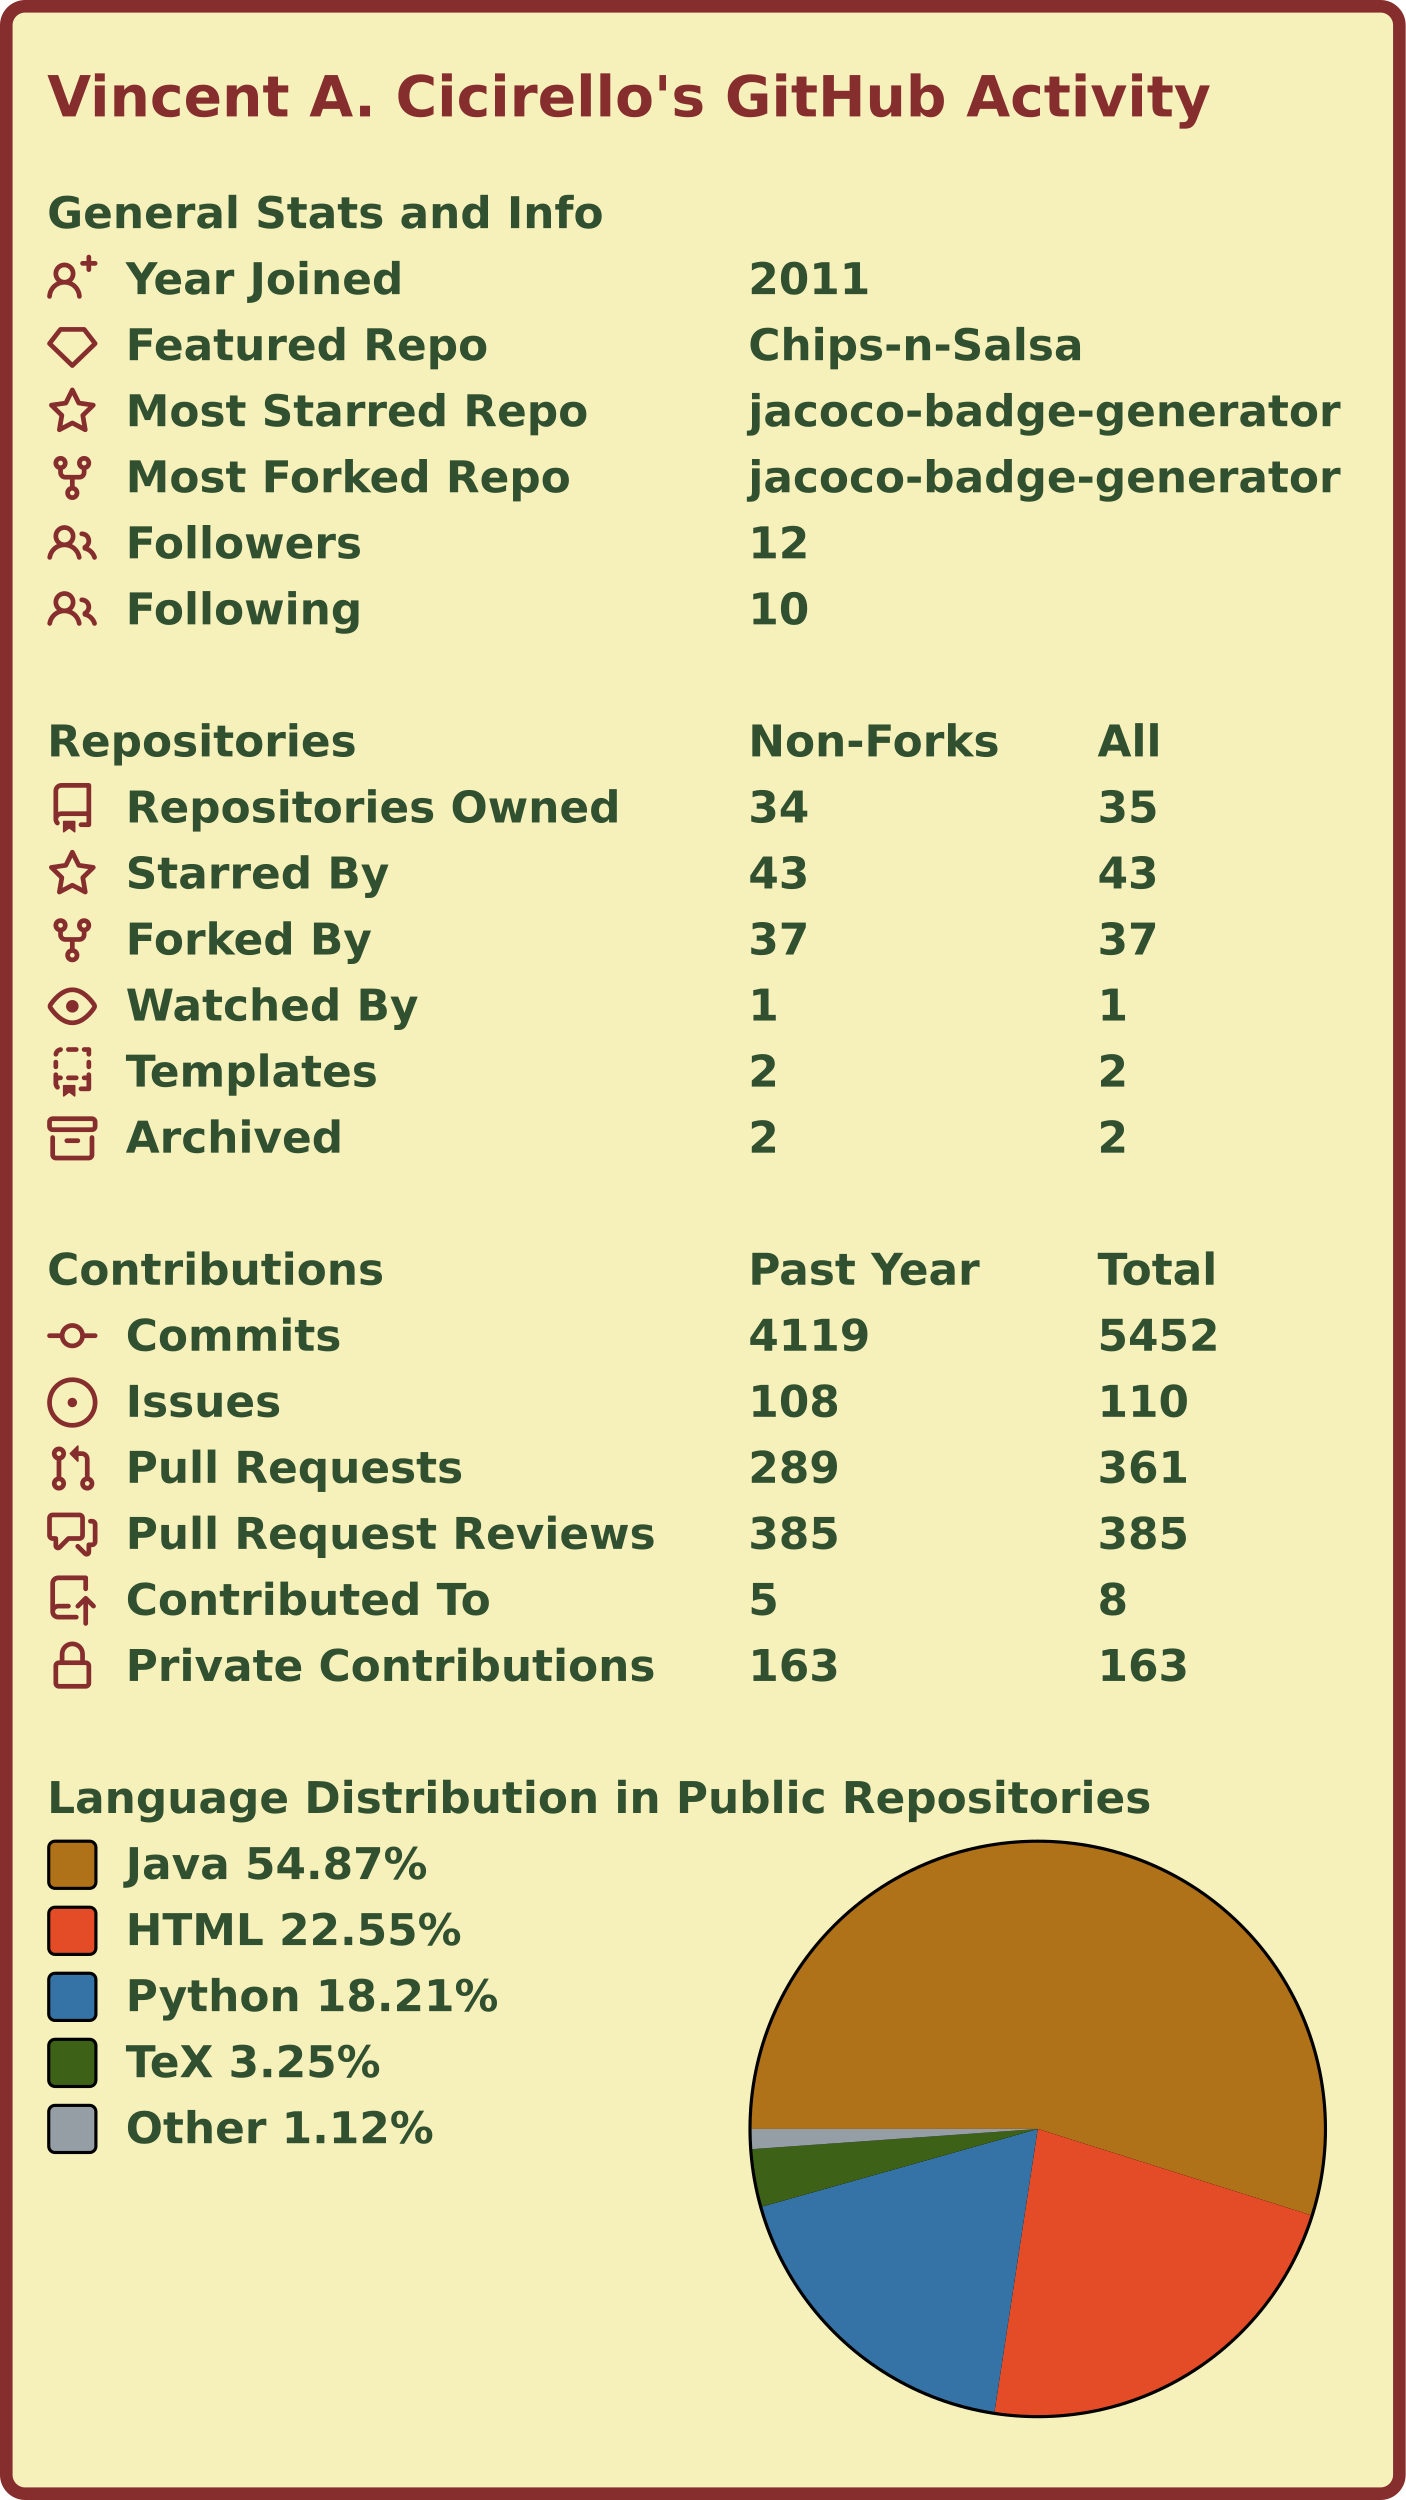
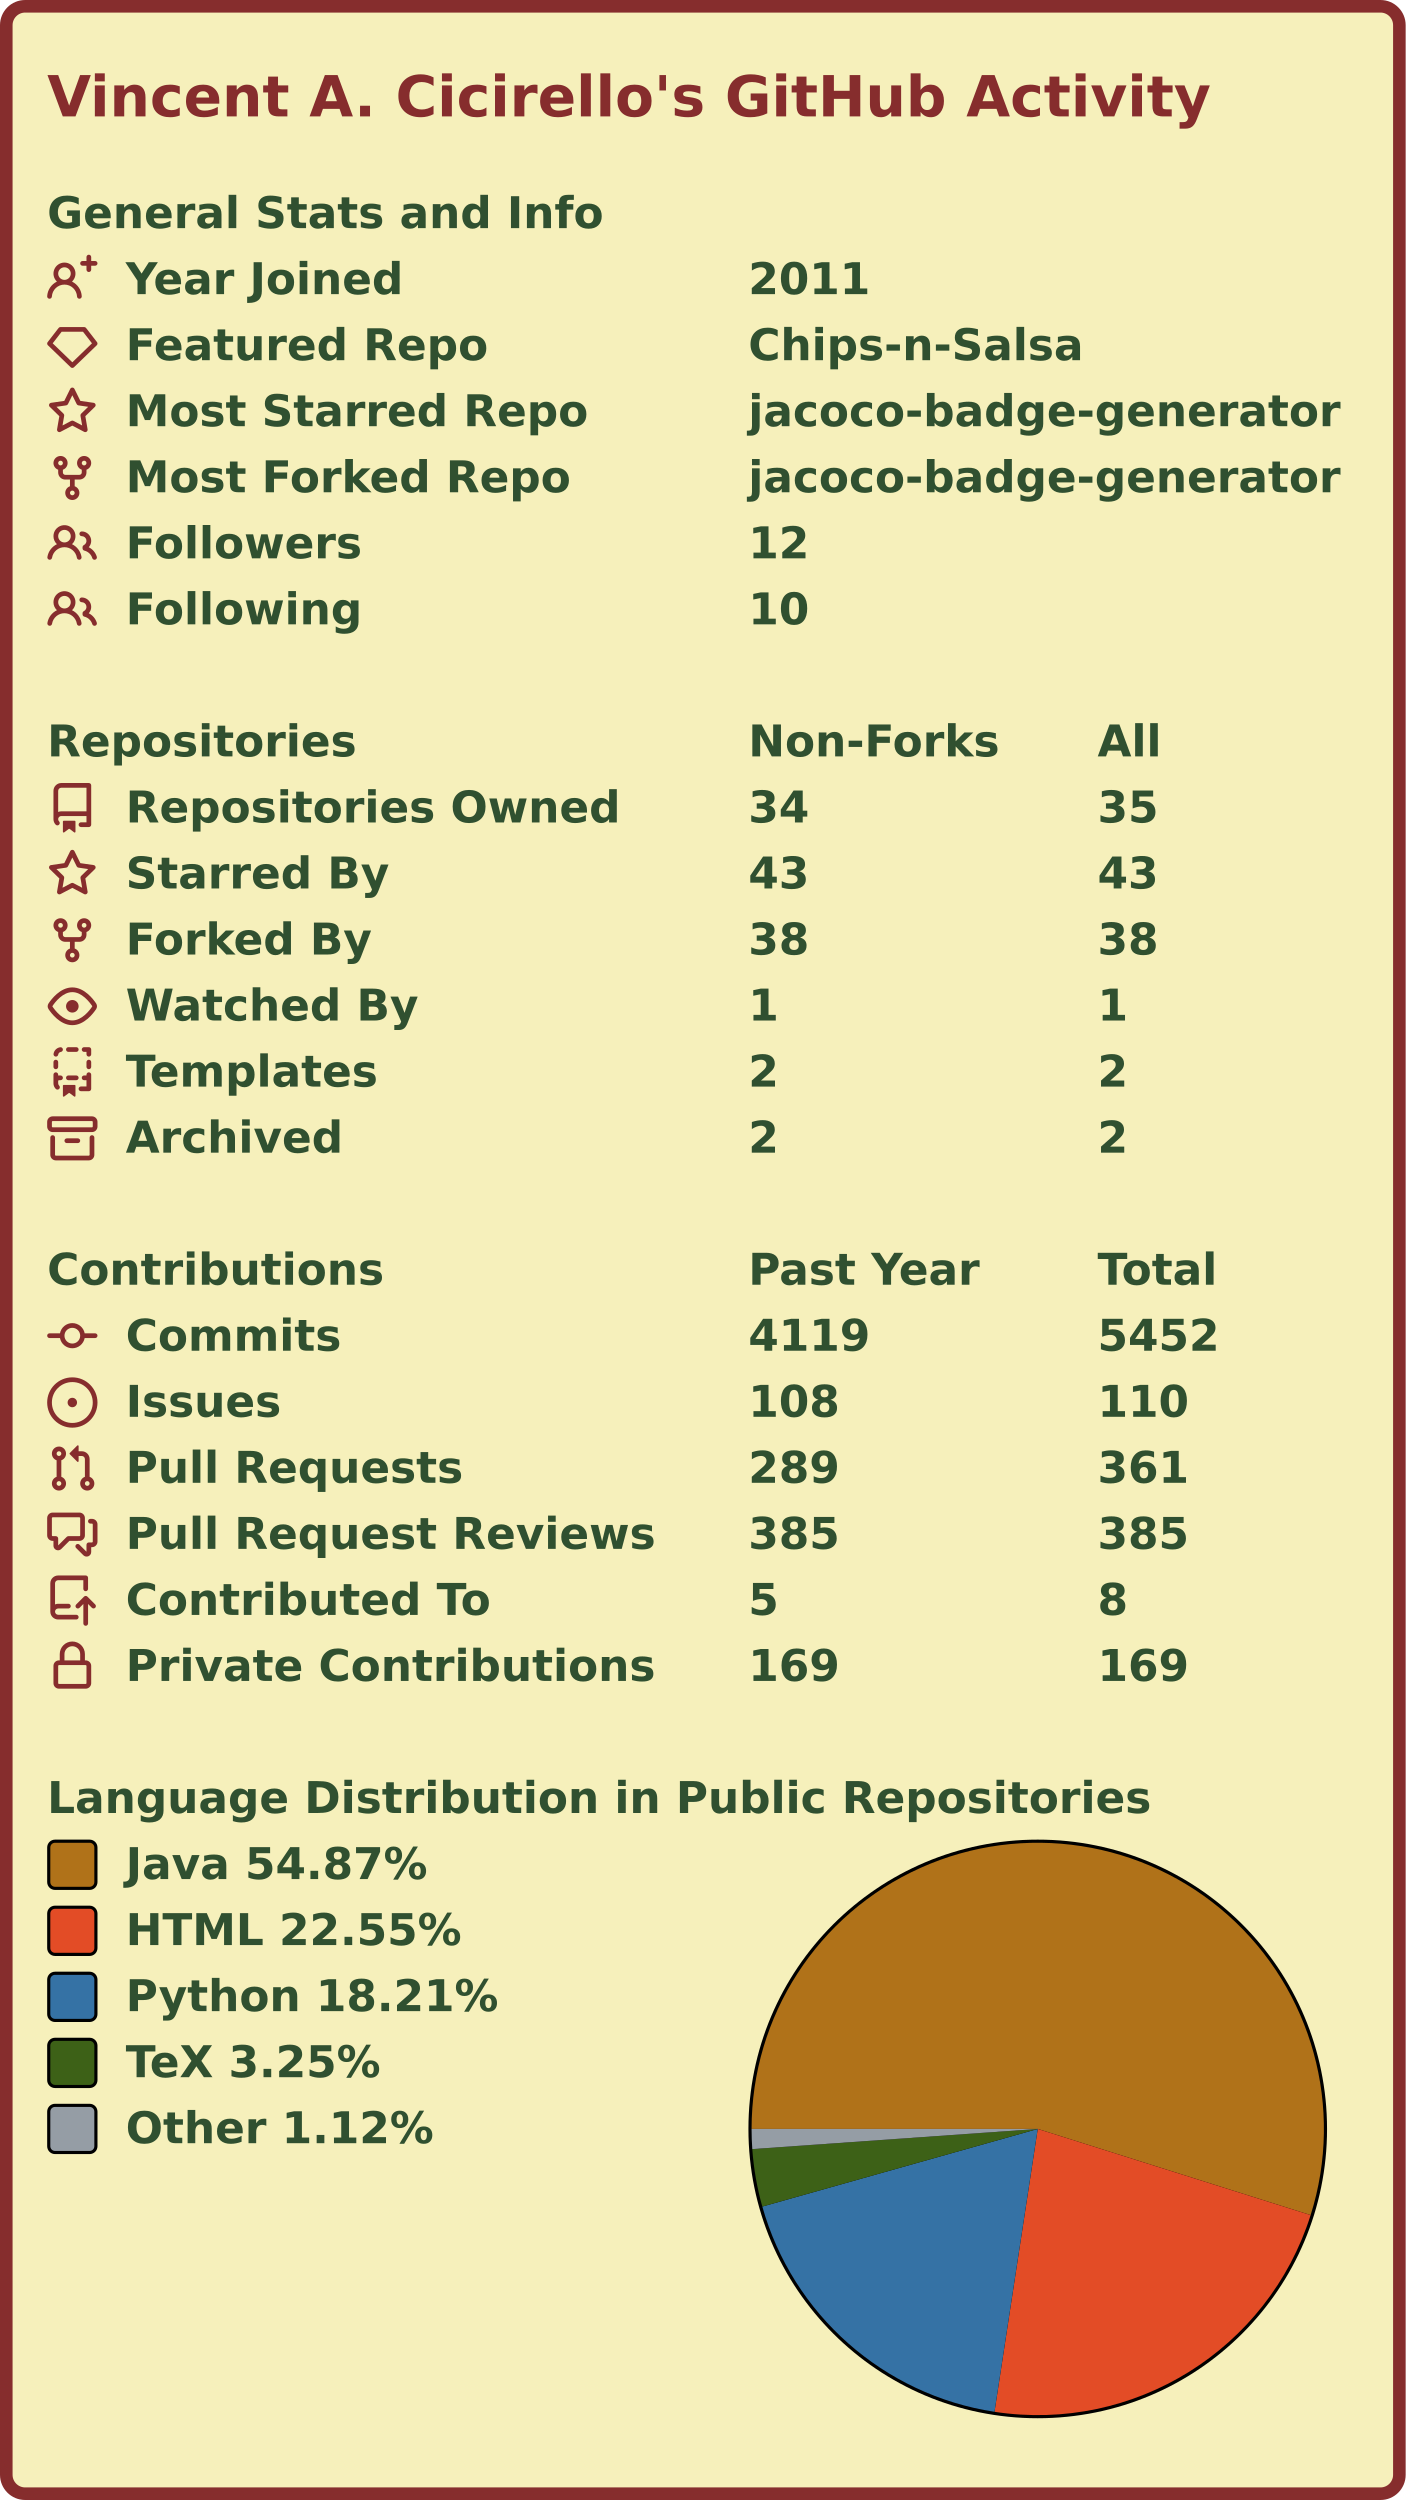
<svg xmlns="http://www.w3.org/2000/svg" width="447" height="795" viewBox="0 0 447 795">
  <rect x="2" y="2" stroke-width="4" rx="6" width="443" height="791" stroke="#862d2d" fill="#f6f0bb" />
  <g font-weight="600" font-size="110pt" font-family="Verdana,Geneva,DejaVu Sans,sans-serif" text-rendering="geometricPrecision">
    <text x="122" y="301" lengthAdjust="spacingAndGlyphs" textLength="2985" transform="scale(0.123)" fill="#862d2d">Vincent A. Cicirello's GitHub Activity</text>
    <g transform="translate(0, 60)" fill="#305030">
      <g transform="translate(15, 0)">
        <g transform="scale(0.095)">
          <text x="0" y="132" textLength="1851" lengthAdjust="spacingAndGlyphs">General Stats and Info</text>
        </g>
      </g>
      <g transform="translate(15, 21)">
        <path fill="#862d2d" fill-rule="evenodd" d="M13.25 0a.75.75 0 01.75.75V2h1.25a.75.75 0 010 1.5H14v1.25a.75.75 0 01-1.5 0V3.5h-1.25a.75.75 0 010-1.5h1.25V.75a.75.75 0 01.75-.75zM5.5 4a2 2 0 100 4 2 2 0 000-4zm2.4 4.548a3.5 3.5 0 10-4.799 0 5.527 5.527 0 00-3.1 4.66.75.75 0 101.498.085A4.01 4.01 0 015.5 9.5a4.01 4.01 0 014.001 3.793.75.75 0 101.498-.086 5.527 5.527 0 00-3.1-4.659z" />
        <g transform="scale(0.095)">
          <text lengthAdjust="spacingAndGlyphs" textLength="932" x="263" y="132">Year Joined</text>
          <text lengthAdjust="spacingAndGlyphs" textLength="420" x="2347" y="132">2011</text>
        </g>
      </g>
      <g transform="translate(15, 42)">
        <path fill="#862d2d" fill-rule="evenodd" d="M3.637 2.291A.75.75 0 014.23 2h7.54a.75.75 0 01.593.291l3.48 4.5a.75.75 0 01-.072.999l-7.25 7a.75.75 0 01-1.042 0l-7.25-7a.75.75 0 01-.072-.999l3.48-4.5zM4.598 3.5L1.754 7.177 8 13.207l6.246-6.03L11.402 3.5H4.598z" />
        <g transform="scale(0.095)">
          <text lengthAdjust="spacingAndGlyphs" textLength="1215" x="263" y="132">Featured Repo</text>
          <text lengthAdjust="spacingAndGlyphs" textLength="1120" x="2347" y="132">Chips-n-Salsa</text>
        </g>
      </g>
      <g transform="translate(15, 63)">
        <path fill="#862d2d" fill-rule="evenodd" d="M8 .25a.75.75 0 01.673.418l1.882 3.815 4.21.612a.75.75 0 01.416 1.279l-3.046 2.97.719 4.192a.75.75 0 01-1.088.791L8 12.347l-3.766 1.98a.75.75 0 01-1.088-.79l.72-4.194L.818 6.374a.75.75 0 01.416-1.28l4.21-.611L7.327.668A.75.75 0 018 .25zm0 2.445L6.615 5.5a.75.75 0 01-.564.41l-3.097.45 2.24 2.184a.75.75 0 01.216.664l-.528 3.084 2.769-1.456a.75.75 0 01.698 0l2.77 1.456-.53-3.084a.75.75 0 01.216-.664l2.24-2.183-3.096-.45a.75.75 0 01-.564-.41L8 2.694v.001z" />
        <g transform="scale(0.095)">
          <text lengthAdjust="spacingAndGlyphs" textLength="1532" x="263" y="132">Most Starred Repo</text>
          <text lengthAdjust="spacingAndGlyphs" textLength="1986" x="2347" y="132">jacoco-badge-generator</text>
        </g>
      </g>
      <g transform="translate(15, 84)">
        <path fill="#862d2d" fill-rule="evenodd" d="M5 3.25a.75.75 0 11-1.5 0 .75.75 0 011.5 0zm0 2.122a2.25 2.25 0 10-1.5 0v.878A2.25 2.25 0 005.75 8.5h1.5v2.128a2.251 2.251 0 101.5 0V8.5h1.5a2.25 2.25 0 002.25-2.25v-.878a2.25 2.25 0 10-1.5 0v.878a.75.75 0 01-.75.75h-4.5A.75.75 0 015 6.25v-.878zm3.75 7.378a.75.75 0 11-1.5 0 .75.75 0 011.5 0zm3-8.75a.75.75 0 100-1.5.75.75 0 000 1.5z" />
        <g transform="scale(0.095)">
          <text lengthAdjust="spacingAndGlyphs" textLength="1485" x="263" y="132">Most Forked Repo</text>
          <text lengthAdjust="spacingAndGlyphs" textLength="1986" x="2347" y="132">jacoco-badge-generator</text>
        </g>
      </g>
      <g transform="translate(15, 105)">
        <path fill="#862d2d" fill-rule="evenodd" d="M5.5 3.5a2 2 0 100 4 2 2 0 000-4zM2 5.5a3.5 3.5 0 115.898 2.549 5.507 5.507 0 013.034 4.084.75.75 0 11-1.482.235 4.001 4.001 0 00-7.9 0 .75.75 0 01-1.482-.236A5.507 5.507 0 013.102 8.05 3.49 3.49 0 012 5.5zM11 4a.75.75 0 100 1.5 1.5 1.5 0 01.666 2.844.75.75 0 00-.416.672v.352a.75.75 0 00.574.73c1.2.289 2.162 1.2 2.522 2.372a.75.75 0 101.434-.44 5.01 5.01 0 00-2.56-3.012A3 3 0 0011 4z" />
        <g transform="scale(0.095)">
          <text lengthAdjust="spacingAndGlyphs" textLength="778" x="263" y="132">Followers</text>
          <text lengthAdjust="spacingAndGlyphs" textLength="210" x="2347" y="132">12</text>
        </g>
      </g>
      <g transform="translate(15, 126)">
        <path fill="#862d2d" fill-rule="evenodd" d="M5.5 3.5a2 2 0 100 4 2 2 0 000-4zM2 5.5a3.5 3.5 0 115.898 2.549 5.507 5.507 0 013.034 4.084.75.75 0 11-1.482.235 4.001 4.001 0 00-7.9 0 .75.75 0 01-1.482-.236A5.507 5.507 0 013.102 8.05 3.49 3.49 0 012 5.5zM11 4a.75.75 0 100 1.5 1.5 1.5 0 01.666 2.844.75.75 0 00-.416.672v.352a.75.75 0 00.574.73c1.2.289 2.162 1.2 2.522 2.372a.75.75 0 101.434-.44 5.01 5.01 0 00-2.56-3.012A3 3 0 0011 4z" />
        <g transform="scale(0.095)">
          <text lengthAdjust="spacingAndGlyphs" textLength="780" x="263" y="132">Following</text>
          <text lengthAdjust="spacingAndGlyphs" textLength="210" x="2347" y="132">10</text>
        </g>
      </g>
    </g>
    <g transform="translate(0, 228)" fill="#305030">
      <g transform="translate(15, 0)">
        <g transform="scale(0.095)">
          <text x="0" y="132" textLength="1020" lengthAdjust="spacingAndGlyphs">Repositories</text>
          <text x="2347" y="132" textLength="832" lengthAdjust="spacingAndGlyphs">Non-Forks</text>
          <text x="3516" y="132" textLength="206" lengthAdjust="spacingAndGlyphs">All</text>
        </g>
      </g>
      <g transform="translate(15, 21)">
        <path fill="#862d2d" fill-rule="evenodd" d="M2 2.5A2.5 2.5 0 014.5 0h8.75a.75.75 0 01.75.75v12.5a.75.75 0 01-.75.75h-2.5a.75.75 0 110-1.5h1.75v-2h-8a1 1 0 00-.714 1.7.75.75 0 01-1.072 1.05A2.495 2.495 0 012 11.5v-9zm10.5-1V9h-8c-.356 0-.694.074-1 .208V2.5a1 1 0 011-1h8zM5 12.25v3.25a.25.25 0 00.4.2l1.45-1.087a.25.25 0 01.3 0L8.6 15.7a.25.25 0 00.4-.2v-3.25a.25.25 0 00-.25-.25h-3.5a.25.25 0 00-.25.25z" />
        <g transform="scale(0.095)">
          <text lengthAdjust="spacingAndGlyphs" textLength="1650" x="263" y="132">Repositories Owned</text>
          <text lengthAdjust="spacingAndGlyphs" textLength="210" x="2347" y="132">34</text>
          <text lengthAdjust="spacingAndGlyphs" textLength="210" x="3516" y="132">35</text>
        </g>
      </g>
      <g transform="translate(15, 42)">
        <path fill="#862d2d" fill-rule="evenodd" d="M8 .25a.75.75 0 01.673.418l1.882 3.815 4.21.612a.75.75 0 01.416 1.279l-3.046 2.97.719 4.192a.75.75 0 01-1.088.791L8 12.347l-3.766 1.98a.75.75 0 01-1.088-.79l.72-4.194L.818 6.374a.75.75 0 01.416-1.28l4.21-.611L7.327.668A.75.75 0 018 .25zm0 2.445L6.615 5.5a.75.75 0 01-.564.41l-3.097.45 2.24 2.184a.75.75 0 01.216.664l-.528 3.084 2.769-1.456a.75.75 0 01.698 0l2.77 1.456-.53-3.084a.75.75 0 01.216-.664l2.24-2.183-3.096-.45a.75.75 0 01-.564-.41L8 2.694v.001z" />
        <g transform="scale(0.095)">
          <text lengthAdjust="spacingAndGlyphs" textLength="874" x="263" y="132">Starred By</text>
          <text lengthAdjust="spacingAndGlyphs" textLength="210" x="2347" y="132">43</text>
          <text lengthAdjust="spacingAndGlyphs" textLength="210" x="3516" y="132">43</text>
        </g>
      </g>
      <g transform="translate(15, 63)">
        <path fill="#862d2d" fill-rule="evenodd" d="M5 3.25a.75.75 0 11-1.5 0 .75.75 0 011.5 0zm0 2.122a2.25 2.25 0 10-1.5 0v.878A2.25 2.25 0 005.75 8.5h1.5v2.128a2.251 2.251 0 101.5 0V8.5h1.5a2.25 2.25 0 002.25-2.25v-.878a2.25 2.25 0 10-1.5 0v.878a.75.75 0 01-.75.75h-4.5A.75.75 0 015 6.25v-.878zm3.75 7.378a.75.75 0 11-1.5 0 .75.75 0 011.5 0zm3-8.75a.75.75 0 100-1.5.75.75 0 000 1.5z" />
        <g transform="scale(0.095)">
          <text lengthAdjust="spacingAndGlyphs" textLength="828" x="263" y="132">Forked By</text>
-           <text lengthAdjust="spacingAndGlyphs" textLength="210" x="2347" y="132">37</text>
-           <text lengthAdjust="spacingAndGlyphs" textLength="210" x="3516" y="132">37</text>
+           <text lengthAdjust="spacingAndGlyphs" textLength="210" x="2347" y="132">38</text>
+           <text lengthAdjust="spacingAndGlyphs" textLength="210" x="3516" y="132">38</text>
        </g>
      </g>
      <g transform="translate(15, 84)">
        <path fill="#862d2d" fill-rule="evenodd" d="M1.679 7.932c.412-.621 1.242-1.75 2.366-2.717C5.175 4.242 6.527 3.5 8 3.5c1.473 0 2.824.742 3.955 1.715 1.124.967 1.954 2.096 2.366 2.717a.119.119 0 010 .136c-.412.621-1.242 1.75-2.366 2.717C10.825 11.758 9.473 12.5 8 12.5c-1.473 0-2.824-.742-3.955-1.715C2.92 9.818 2.09 8.69 1.679 8.068a.119.119 0 010-.136zM8 2c-1.981 0-3.67.992-4.933 2.078C1.797 5.169.88 6.423.43 7.1a1.619 1.619 0 000 1.798c.45.678 1.367 1.932 2.637 3.024C4.329 13.008 6.019 14 8 14c1.981 0 3.67-.992 4.933-2.078 1.27-1.091 2.187-2.345 2.637-3.023a1.619 1.619 0 000-1.798c-.45-.678-1.367-1.932-2.637-3.023C11.671 2.992 9.981 2 8 2zm0 8a2 2 0 100-4 2 2 0 000 4z" />
        <g transform="scale(0.095)">
          <text lengthAdjust="spacingAndGlyphs" textLength="993" x="263" y="132">Watched By</text>
          <text lengthAdjust="spacingAndGlyphs" textLength="105" x="2347" y="132">1</text>
          <text lengthAdjust="spacingAndGlyphs" textLength="105" x="3516" y="132">1</text>
        </g>
      </g>
      <g transform="translate(15, 105)">
        <path fill="#862d2d" fill-rule="evenodd" d="M6 .75A.75.75 0 016.75 0h2.5a.75.75 0 010 1.5h-2.5A.75.75 0 016 .75zm5 0a.75.75 0 01.75-.75h1.5a.75.75 0 01.75.75v1.5a.75.75 0 01-1.5 0V1.5h-.75A.75.75 0 0111 .75zM4.992.662a.75.75 0 01-.636.848c-.436.063-.783.41-.846.846a.75.75 0 01-1.485-.212A2.501 2.501 0 014.144.025a.75.75 0 01.848.637zM2.75 4a.75.75 0 01.75.75v1.5a.75.75 0 01-1.5 0v-1.5A.75.75 0 012.75 4zm10.5 0a.75.75 0 01.75.75v1.5a.75.75 0 01-1.5 0v-1.5a.75.75 0 01.75-.75zM2.75 8a.75.75 0 01.75.75v.268A1.72 1.72 0 013.75 9h.5a.75.75 0 010 1.5h-.5a.25.25 0 00-.25.25v.75c0 .28.114.532.3.714a.75.75 0 01-1.05 1.072A2.495 2.495 0 012 11.5V8.75A.75.75 0 012.75 8zm10.5 0a.75.75 0 01.75.75v4.5a.75.75 0 01-.75.75h-2.5a.75.75 0 010-1.5h1.75v-2h-.75a.75.75 0 010-1.5h.75v-.25a.75.75 0 01.75-.75zM6 9.75A.75.75 0 016.75 9h2.5a.75.75 0 010 1.5h-2.5A.75.75 0 016 9.75zm-1 2.5v3.25a.25.25 0 00.4.2l1.45-1.087a.25.25 0 01.3 0L8.6 15.7a.25.25 0 00.4-.2v-3.25a.25.25 0 00-.25-.25h-3.5a.25.25 0 00-.25.25z" />
        <g transform="scale(0.095)">
          <text lengthAdjust="spacingAndGlyphs" textLength="868" x="263" y="132">Templates</text>
          <text lengthAdjust="spacingAndGlyphs" textLength="105" x="2347" y="132">2</text>
          <text lengthAdjust="spacingAndGlyphs" textLength="105" x="3516" y="132">2</text>
        </g>
      </g>
      <g transform="translate(15, 126)">
        <path fill="#862d2d" fill-rule="evenodd" d="M1.75 2.5a.25.25 0 00-.25.25v1.5c0 .138.112.25.25.25h12.5a.25.25 0 00.25-.25v-1.5a.25.25 0 00-.25-.25H1.75zM0 2.75C0 1.784.784 1 1.75 1h12.5c.966 0 1.75.784 1.75 1.75v1.5A1.75 1.75 0 0114.25 6H1.75A1.75 1.75 0 010 4.25v-1.5zM1.75 7a.75.75 0 01.75.75v5.5c0 .138.112.25.25.25h10.5a.25.25 0 00.25-.25v-5.5a.75.75 0 111.5 0v5.5A1.75 1.75 0 0113.25 15H2.75A1.75 1.75 0 011 13.25v-5.5A.75.75 0 011.75 7zm4.5 1a.75.75 0 000 1.5h3.5a.75.75 0 100-1.5h-3.5z" />
        <g transform="scale(0.095)">
          <text lengthAdjust="spacingAndGlyphs" textLength="726" x="263" y="132">Archived</text>
          <text lengthAdjust="spacingAndGlyphs" textLength="105" x="2347" y="132">2</text>
          <text lengthAdjust="spacingAndGlyphs" textLength="105" x="3516" y="132">2</text>
        </g>
      </g>
    </g>
    <g transform="translate(0, 396)" fill="#305030">
      <g transform="translate(15, 0)">
        <g transform="scale(0.095)">
          <text x="0" y="132" textLength="1112" lengthAdjust="spacingAndGlyphs">Contributions</text>
          <text x="2347" y="132" textLength="774" lengthAdjust="spacingAndGlyphs">Past Year</text>
          <text x="3516" y="132" textLength="414" lengthAdjust="spacingAndGlyphs">Total</text>
        </g>
      </g>
      <g transform="translate(15, 21)">
        <path fill="#862d2d" fill-rule="evenodd" d="M10.5 7.75a2.5 2.5 0 11-5 0 2.5 2.5 0 015 0zm1.43.75a4.002 4.002 0 01-7.86 0H.75a.75.75 0 110-1.5h3.32a4.001 4.001 0 017.86 0h3.32a.75.75 0 110 1.5h-3.32z" />
        <g transform="scale(0.095)">
          <text lengthAdjust="spacingAndGlyphs" textLength="734" x="263" y="132">Commits</text>
          <text lengthAdjust="spacingAndGlyphs" textLength="420" x="2347" y="132">4119</text>
          <text lengthAdjust="spacingAndGlyphs" textLength="420" x="3516" y="132">5452</text>
        </g>
      </g>
      <g transform="translate(15, 42)">
        <path fill="#862d2d" d="M8 9.5a1.5 1.5 0 100-3 1.5 1.5 0 000 3z" />
        <path fill="#862d2d" fill-rule="evenodd" d="M8 0a8 8 0 100 16A8 8 0 008 0zM1.5 8a6.5 6.5 0 1113 0 6.5 6.5 0 01-13 0z" />
        <g transform="scale(0.095)">
          <text lengthAdjust="spacingAndGlyphs" textLength="512" x="263" y="132">Issues</text>
          <text lengthAdjust="spacingAndGlyphs" textLength="315" x="2347" y="132">108</text>
          <text lengthAdjust="spacingAndGlyphs" textLength="315" x="3516" y="132">110</text>
        </g>
      </g>
      <g transform="translate(15, 63)">
        <path fill="#862d2d" fill-rule="evenodd" d="M7.177 3.073L9.573.677A.25.25 0 0110 .854v4.792a.25.25 0 01-.427.177L7.177 3.427a.25.25 0 010-.354zM3.75 2.5a.75.75 0 100 1.5.75.75 0 000-1.5zm-2.25.75a2.25 2.25 0 113 2.122v5.256a2.251 2.251 0 11-1.5 0V5.372A2.25 2.25 0 011.5 3.25zM11 2.5h-1V4h1a1 1 0 011 1v5.628a2.251 2.251 0 101.5 0V5A2.5 2.5 0 0011 2.5zm1 10.25a.75.75 0 111.5 0 .75.75 0 01-1.5 0zM3.75 12a.75.75 0 100 1.5.75.75 0 000-1.5z" />
        <g transform="scale(0.095)">
          <text lengthAdjust="spacingAndGlyphs" textLength="1113" x="263" y="132">Pull Requests</text>
          <text lengthAdjust="spacingAndGlyphs" textLength="315" x="2347" y="132">289</text>
          <text lengthAdjust="spacingAndGlyphs" textLength="315" x="3516" y="132">361</text>
        </g>
      </g>
      <g transform="translate(15, 84)">
        <path fill="#862d2d" fill-rule="evenodd" d="M1.5 2.75a.25.25 0 01.25-.25h8.5a.25.25 0 01.25.25v5.5a.25.25 0 01-.25.25h-3.5a.75.75 0 00-.53.22L3.5 11.44V9.25a.75.75 0 00-.75-.75h-1a.25.25 0 01-.25-.25v-5.5zM1.75 1A1.75 1.75 0 000 2.75v5.5C0 9.216.784 10 1.75 10H2v1.543a1.457 1.457 0 002.487 1.03L7.061 10h3.189A1.75 1.75 0 0012 8.25v-5.5A1.75 1.75 0 0010.25 1h-8.5zM14.5 4.75a.25.25 0 00-.25-.25h-.5a.75.75 0 110-1.5h.5c.966 0 1.75.784 1.75 1.75v5.5A1.75 1.75 0 0114.25 12H14v1.543a1.457 1.457 0 01-2.487 1.03L9.22 12.28a.75.75 0 111.06-1.06l2.22 2.22v-2.19a.75.75 0 01.75-.75h1a.25.25 0 00.25-.25v-5.5z" />
        <g transform="scale(0.095)">
          <text lengthAdjust="spacingAndGlyphs" textLength="1762" x="263" y="132">Pull Request Reviews</text>
          <text lengthAdjust="spacingAndGlyphs" textLength="315" x="2347" y="132">385</text>
          <text lengthAdjust="spacingAndGlyphs" textLength="315" x="3516" y="132">385</text>
        </g>
      </g>
      <g transform="translate(15, 105)">
        <path fill="#862d2d" fill-rule="evenodd" d="M1 2.5A2.5 2.5 0 013.5 0h8.75a.75.75 0 01.75.75v3.5a.75.75 0 01-1.5 0V1.5h-8a1 1 0 00-1 1v6.708A2.492 2.492 0 013.5 9h3.25a.75.75 0 010 1.5H3.5a1 1 0 100 2h5.75a.75.75 0 010 1.5H3.5A2.5 2.5 0 011 11.5v-9zm13.23 7.79a.75.75 0 001.06-1.06l-2.505-2.505a.75.75 0 00-1.06 0L9.22 9.229a.75.75 0 001.06 1.061l1.225-1.224v6.184a.75.75 0 001.5 0V9.066l1.224 1.224z" />
        <g transform="scale(0.095)">
          <text lengthAdjust="spacingAndGlyphs" textLength="1234" x="263" y="132">Contributed To</text>
          <text lengthAdjust="spacingAndGlyphs" textLength="105" x="2347" y="132">5</text>
          <text lengthAdjust="spacingAndGlyphs" textLength="105" x="3516" y="132">8</text>
        </g>
      </g>
      <g transform="translate(15, 126)">
        <path fill="#862d2d" fill-rule="evenodd" d="M4 4v2h-.25A1.75 1.75 0 002 7.75v5.5c0 .966.784 1.75 1.75 1.75h8.5A1.75 1.75 0 0014 13.25v-5.5A1.75 1.75 0 0012.25 6H12V4a4 4 0 10-8 0zm6.5 2V4a2.5 2.5 0 00-5 0v2h5zM12 7.5h.25a.25.25 0 01.25.25v5.5a.25.25 0 01-.25.25h-8.5a.25.25 0 01-.25-.25v-5.5a.25.25 0 01.25-.25H12z" />
        <g transform="scale(0.095)">
          <text lengthAdjust="spacingAndGlyphs" textLength="1742" x="263" y="132">Private Contributions</text>
-           <text lengthAdjust="spacingAndGlyphs" textLength="315" x="2347" y="132">163</text>
-           <text lengthAdjust="spacingAndGlyphs" textLength="315" x="3516" y="132">163</text>
+           <text lengthAdjust="spacingAndGlyphs" textLength="315" x="2347" y="132">169</text>
+           <text lengthAdjust="spacingAndGlyphs" textLength="315" x="3516" y="132">169</text>
        </g>
      </g>
    </g>
    <g transform="translate(0, 564)" fill="#305030">
      <g transform="translate(15, 0)">
        <g transform="scale(0.095)">
          <text x="0" y="132" textLength="3652" lengthAdjust="spacingAndGlyphs">Language Distribution in Public Repositories</text>
        </g>
      </g>
      <g transform="translate(238, 21)">
        <circle cx="92" cy="92" r="92" fill="#000000" />
      </g>
      <g transform="translate(239, 22)">
        <g>
          <path fill-rule="evenodd" fill="#b07219" d="M 0.0,91 A 91 91 0 1 1 177.777 118.4 L 91,91 Z" />
          <path fill-rule="evenodd" fill="#e34c26" d="M 177.777,118.4 A 91 91 0 0 1 77.25 180.955 L 91,91 Z" />
          <path fill-rule="evenodd" fill="#3572A5" d="M 77.25,180.955 A 91 91 0 0 1 3.413 115.687 L 91,91 Z" />
          <path fill-rule="evenodd" fill="#3D6117" d="M 3.413,115.687 A 91 91 0 0 1 0.226 97.404 L 91,91 Z" />
          <path fill-rule="evenodd" fill="#959da5" d="M 0.226,97.404 A 91 91 0 0 1 0.0 91 L 91,91 Z" />
          <animateTransform attributeName="transform" attributeType="XML" type="rotate" from="0 91 91" to="360 91 91" dur="10s" repeatCount="indefinite" />
        </g>
      </g>
      <g transform="translate(15, 21)">
        <rect x="0.5" y="0.5" rx="2" width="15" height="15" fill="#b07219" stroke-width="1" stroke="#000000" />
        <text transform="scale(0.095)" x="263" y="132" textLength="1038" lengthAdjust="spacingAndGlyphs">Java 54.87%</text>
      </g>
      <g transform="translate(15, 42)">
        <rect x="0.5" y="0.5" rx="2" width="15" height="15" fill="#e34c26" stroke-width="1" stroke="#000000" />
        <text transform="scale(0.095)" x="263" y="132" textLength="1142" lengthAdjust="spacingAndGlyphs">HTML 22.55%</text>
      </g>
      <g transform="translate(15, 63)">
        <rect x="0.5" y="0.5" rx="2" width="15" height="15" fill="#3572A5" stroke-width="1" stroke="#000000" />
        <text transform="scale(0.095)" x="263" y="132" textLength="1254" lengthAdjust="spacingAndGlyphs">Python 18.21%</text>
      </g>
      <g transform="translate(15, 84)">
        <rect x="0.5" y="0.5" rx="2" width="15" height="15" fill="#3D6117" stroke-width="1" stroke="#000000" />
        <text transform="scale(0.095)" x="263" y="132" textLength="894" lengthAdjust="spacingAndGlyphs">TeX 3.25%</text>
      </g>
      <g transform="translate(15, 105)">
        <rect x="0.5" y="0.5" rx="2" width="15" height="15" fill="#959da5" stroke-width="1" stroke="#000000" />
        <text transform="scale(0.095)" x="263" y="132" textLength="1047" lengthAdjust="spacingAndGlyphs">Other 1.12%</text>
      </g>
    </g>
  </g>
</svg>
